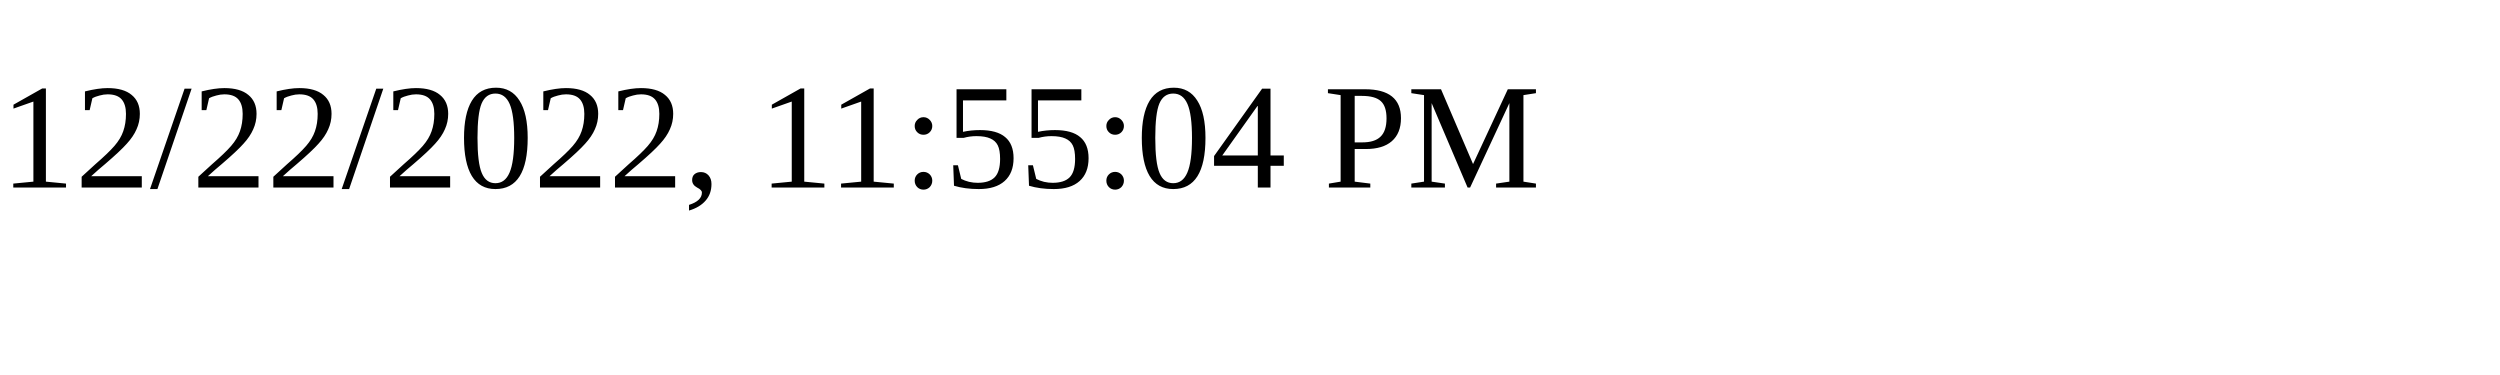
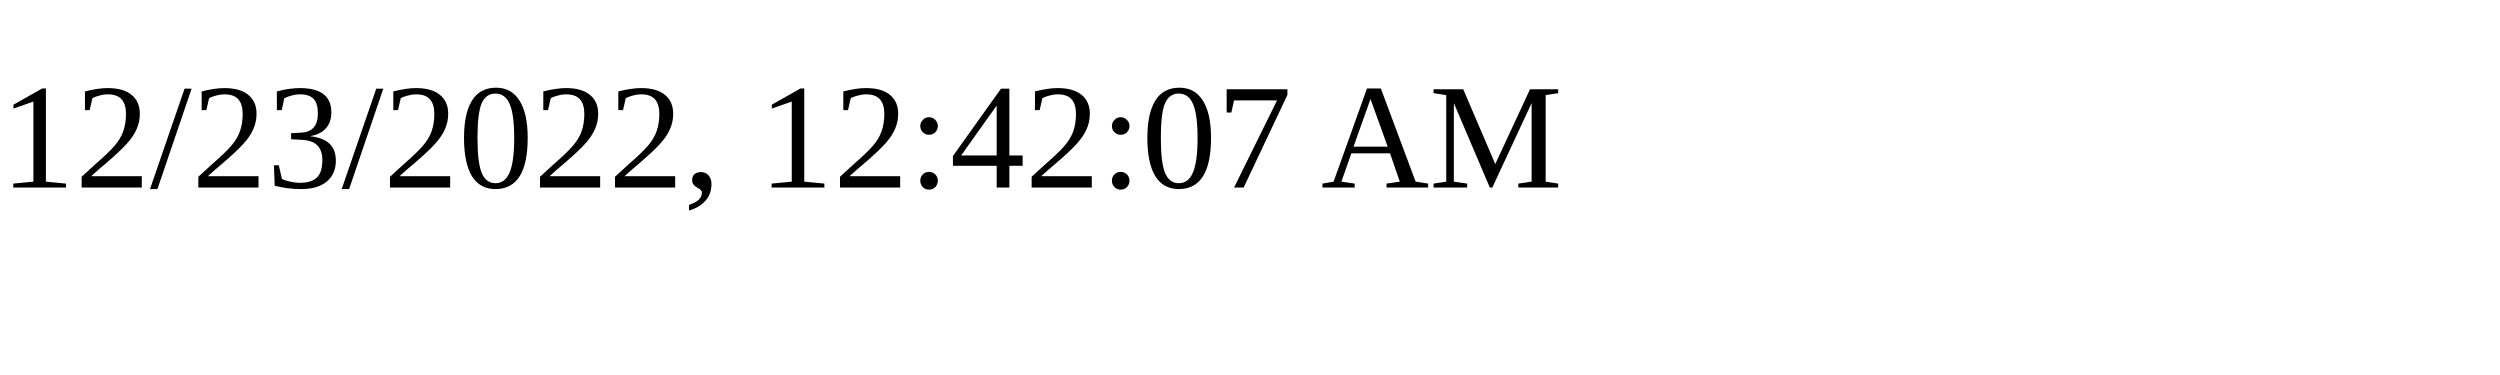
<svg xmlns="http://www.w3.org/2000/svg" height="30" width="200">
-   <text x="0" y="15">12/22/2022, 11:55:04 PM</text>
+   <text x="0" y="15">12/23/2022, 12:42:07 AM</text>
</svg>
